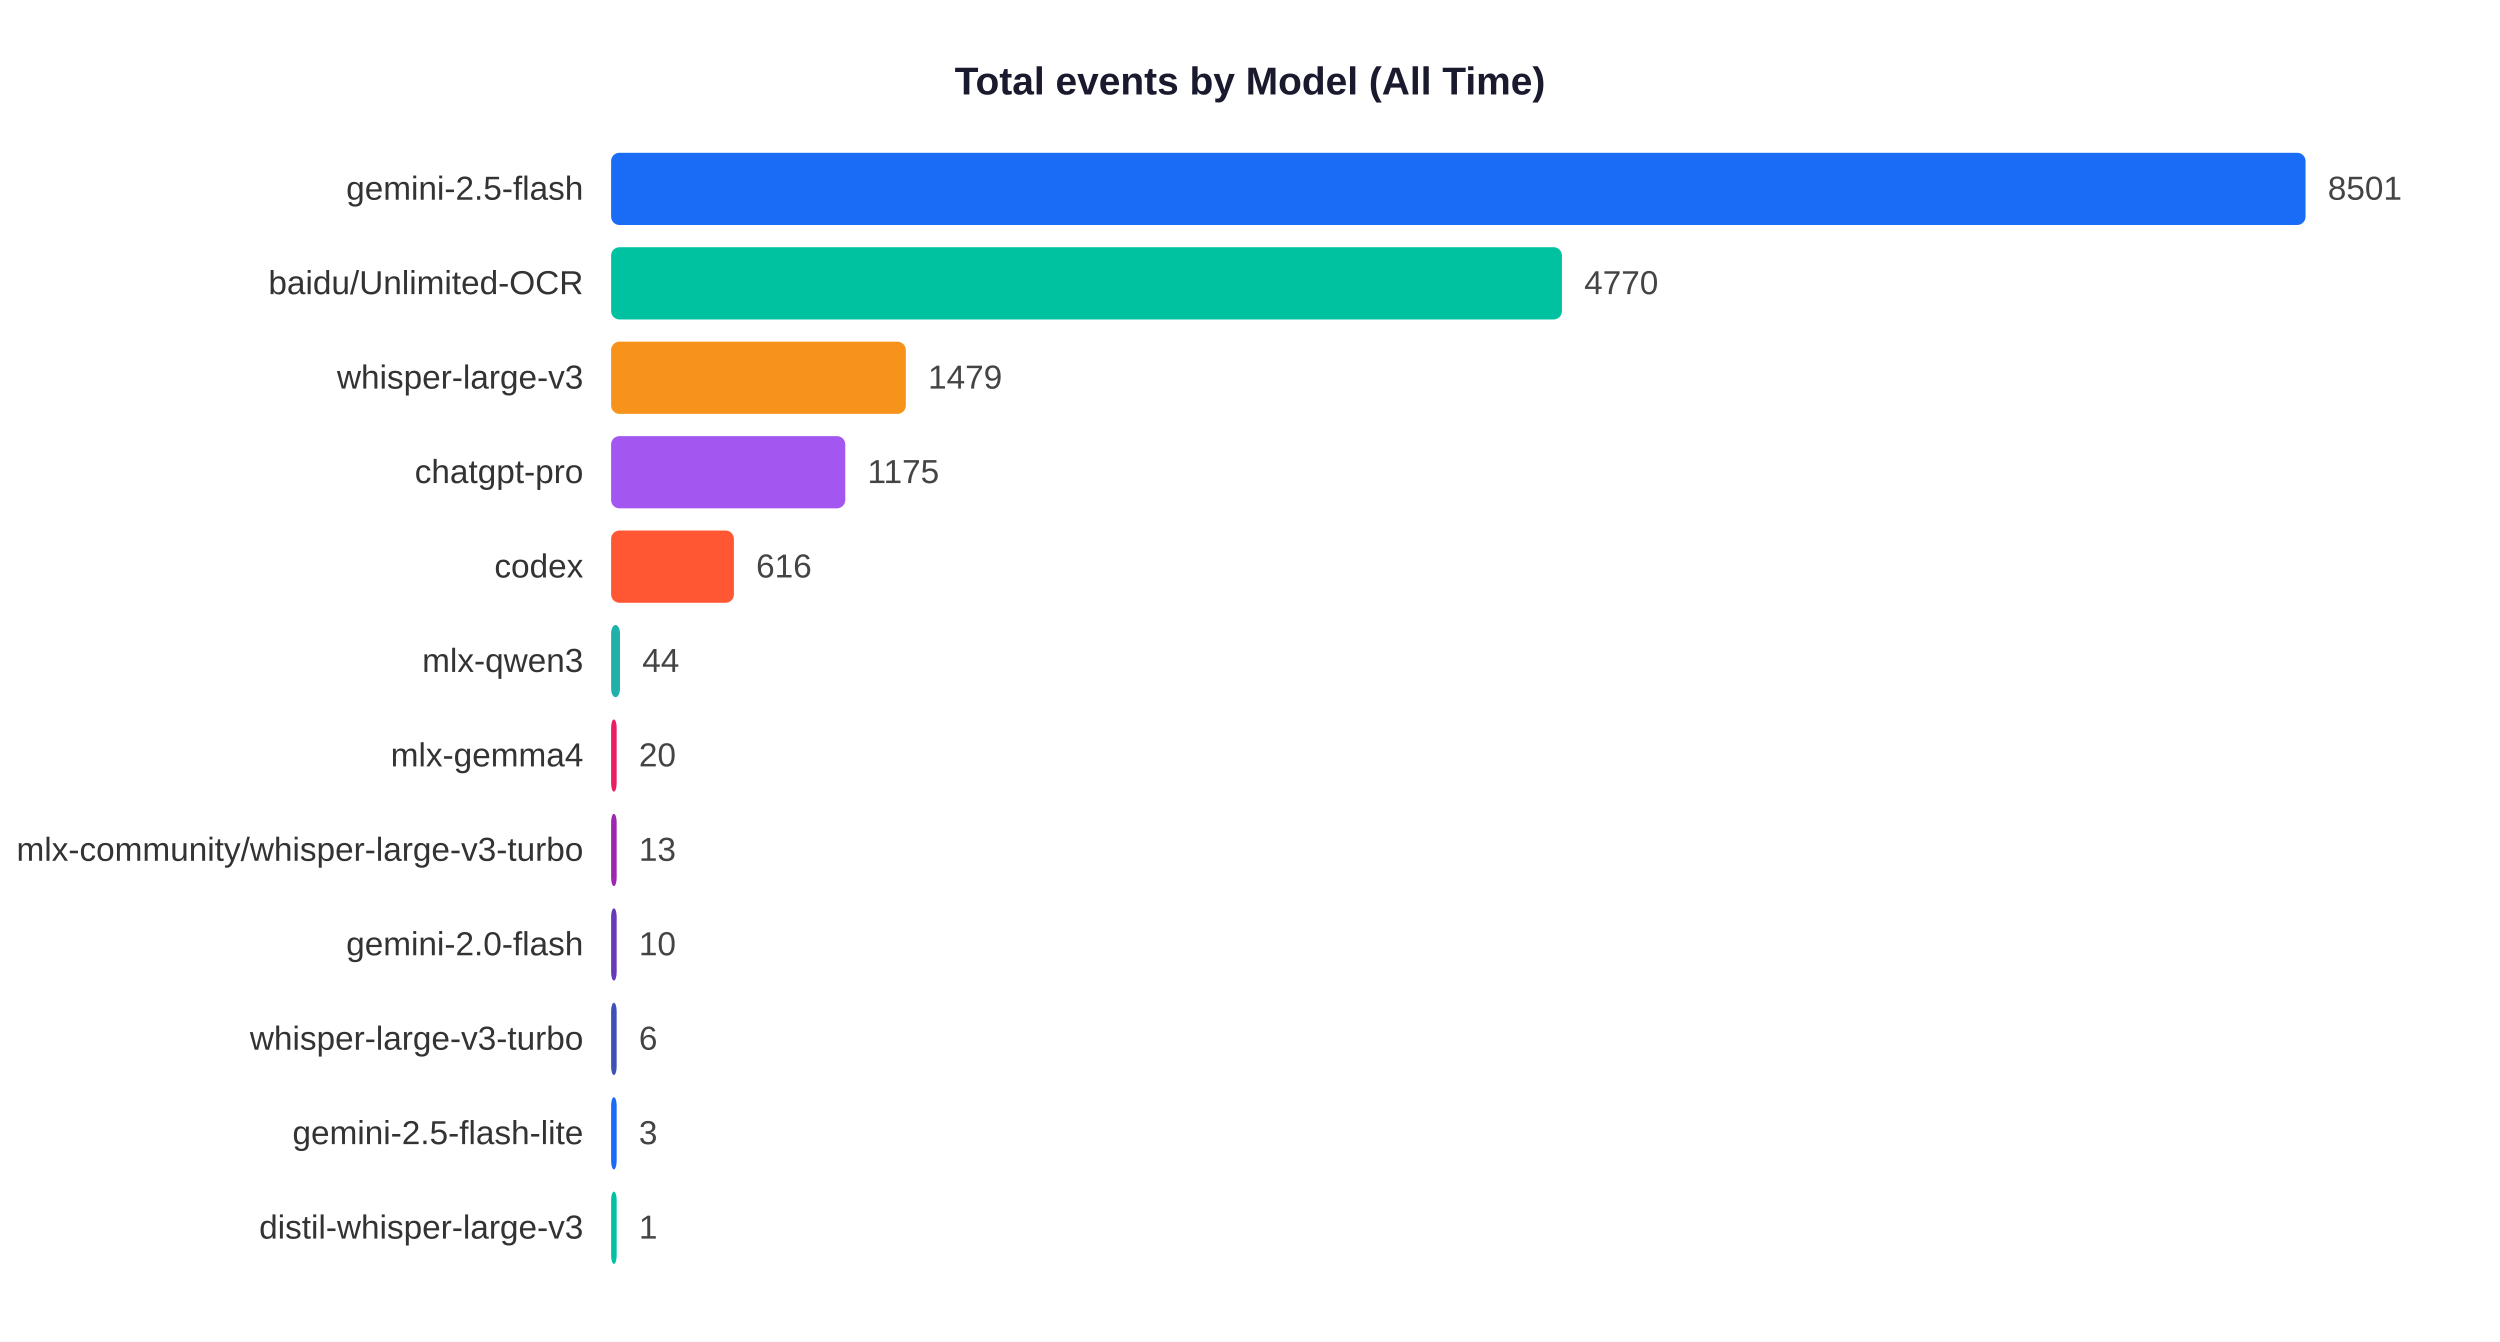
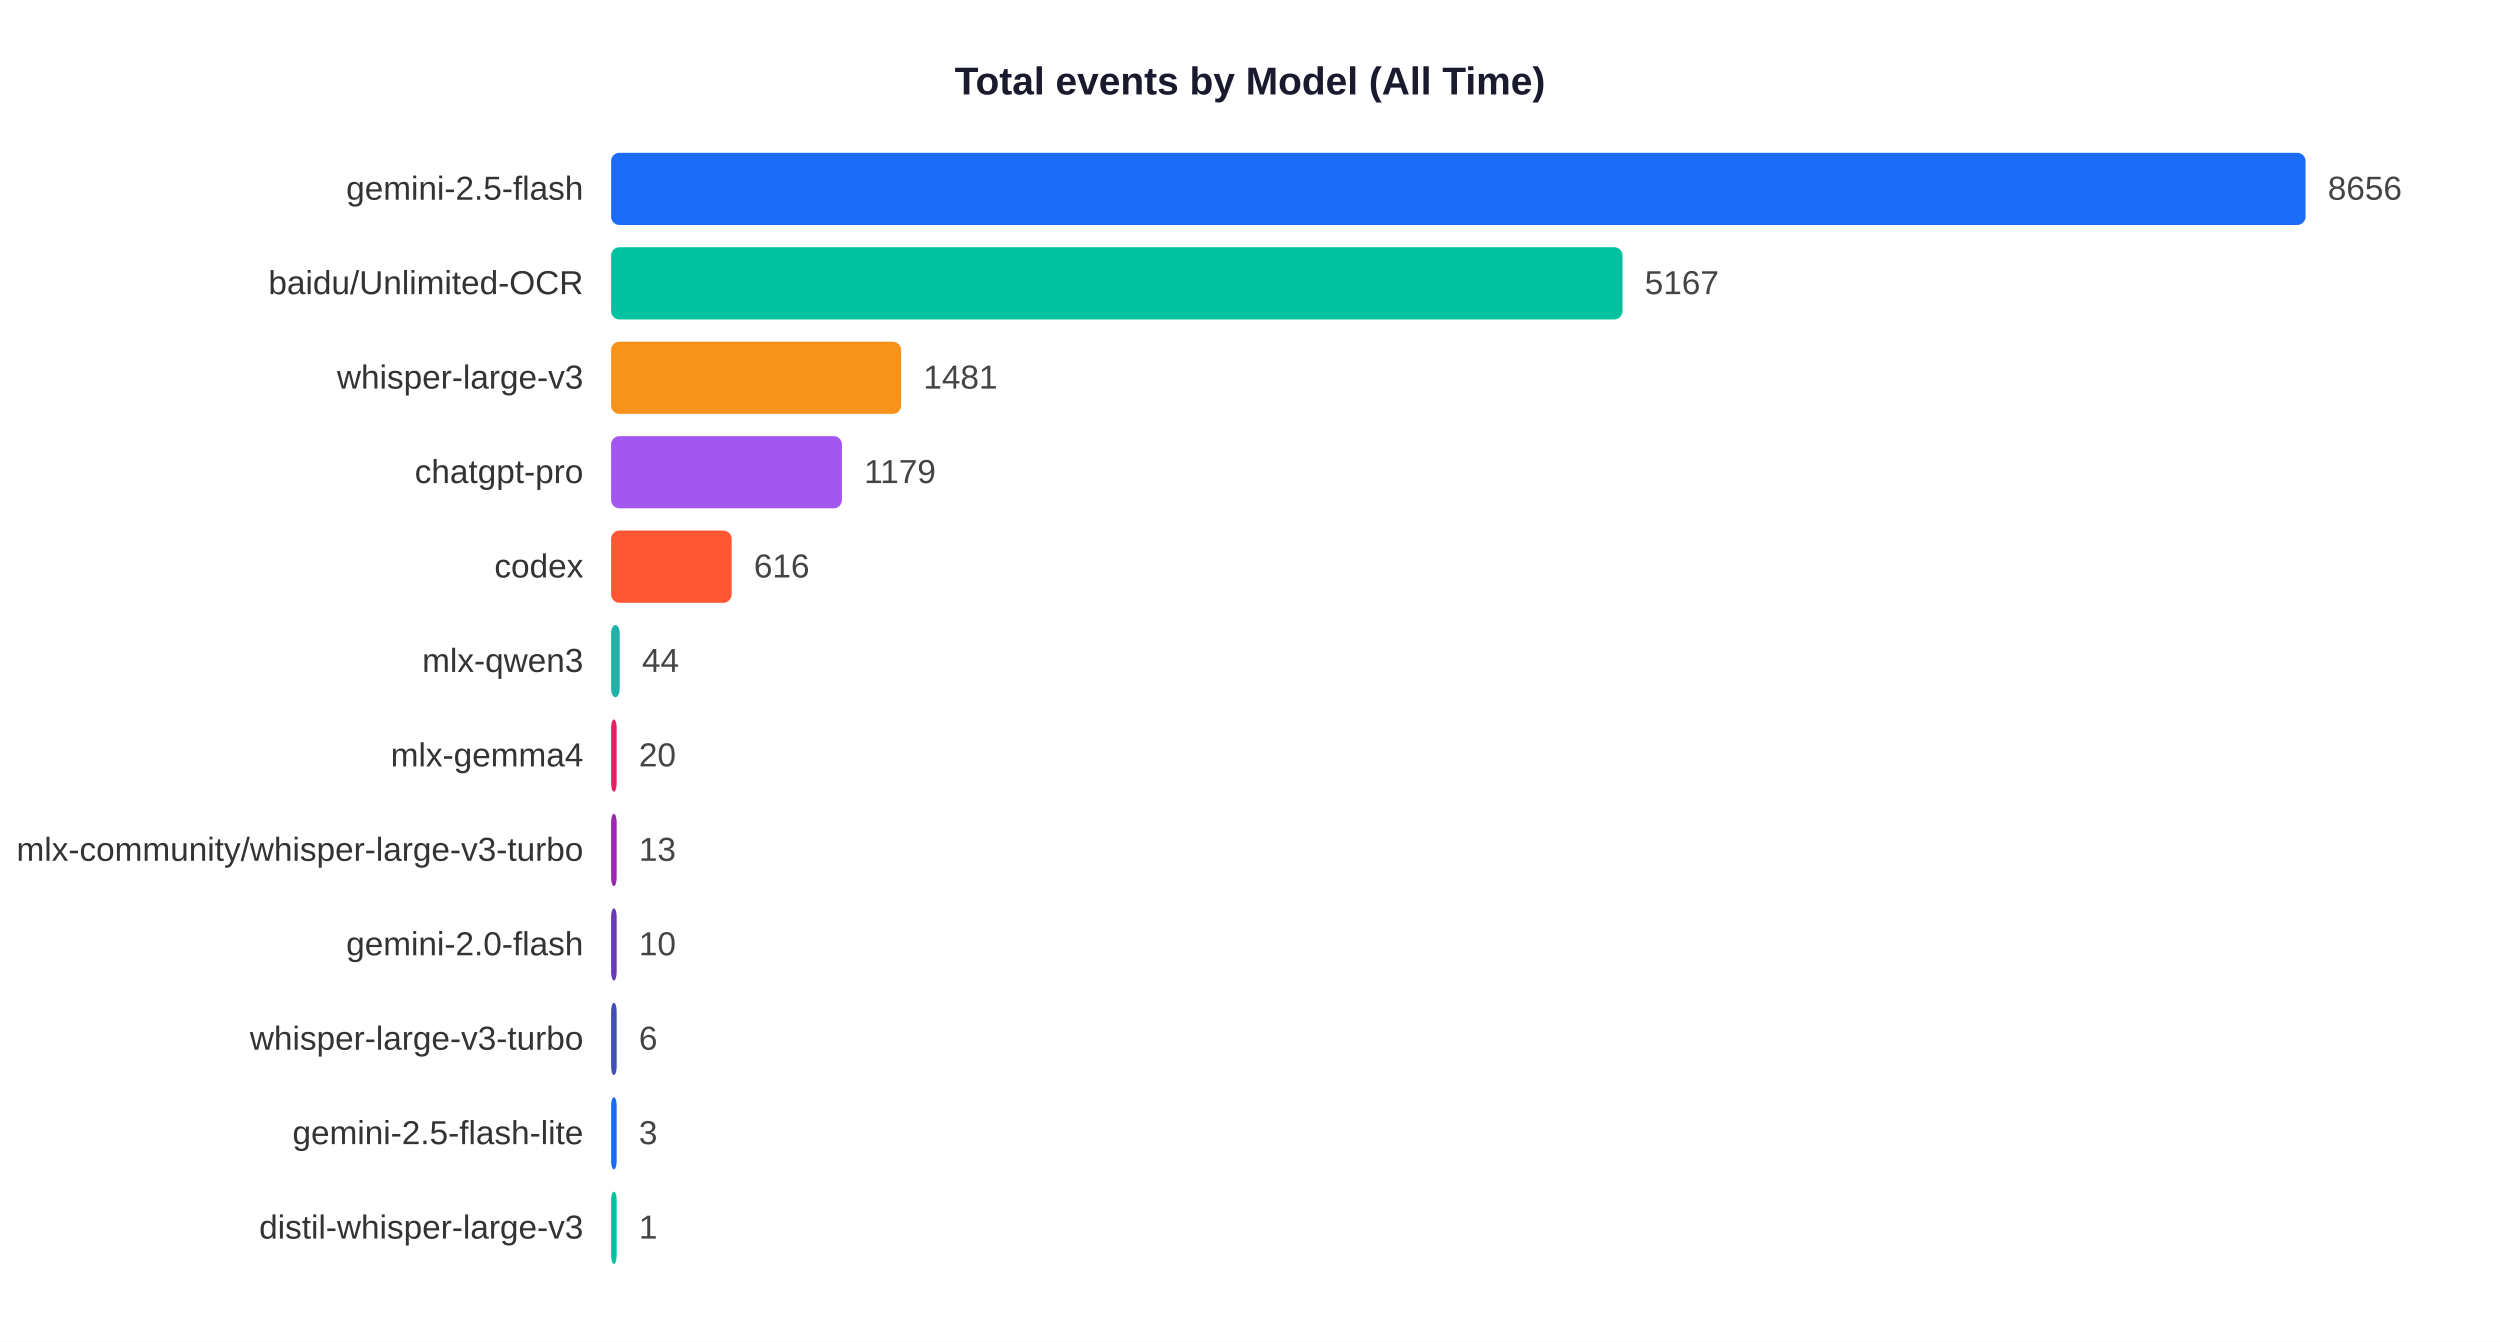
<svg xmlns="http://www.w3.org/2000/svg" width="900" height="483">
  <rect width="900" height="483" fill="white" />
  <text x="450" y="34" text-anchor="middle" font-size="14" font-weight="bold" font-family="Arial,sans-serif" fill="#1a1a2e">Total events by Model (All Time)</text>
  <text x="210" y="71.9" text-anchor="end" font-size="12" font-family="Arial,sans-serif" fill="#333">gemini-2.5-flash</text>
  <rect x="220" y="55" width="610.0" height="26" rx="3" fill="#1A6CF7" />
-   <text x="838.0" y="71.9" font-size="12" font-family="Arial,sans-serif" fill="#444">8501</text>
+   <text x="838.0" y="71.9" font-size="12" font-family="Arial,sans-serif" fill="#444">8656</text>
  <text x="210" y="105.9" text-anchor="end" font-size="12" font-family="Arial,sans-serif" fill="#333">baidu/Unlimited-OCR</text>
-   <rect x="220" y="89" width="342.3" height="26" rx="3" fill="#00C2A0" />
-   <text x="570.3" y="105.9" font-size="12" font-family="Arial,sans-serif" fill="#444">4770</text>
+   <rect x="220" y="89" width="364.1" height="26" rx="3" fill="#00C2A0" />
+   <text x="592.1" y="105.9" font-size="12" font-family="Arial,sans-serif" fill="#444">5167</text>
  <text x="210" y="139.9" text-anchor="end" font-size="12" font-family="Arial,sans-serif" fill="#333">whisper-large-v3</text>
-   <rect x="220" y="123" width="106.1" height="26" rx="3" fill="#F7931A" />
-   <text x="334.1" y="139.9" font-size="12" font-family="Arial,sans-serif" fill="#444">1479</text>
+   <rect x="220" y="123" width="104.4" height="26" rx="3" fill="#F7931A" />
+   <text x="332.4" y="139.9" font-size="12" font-family="Arial,sans-serif" fill="#444">1481</text>
  <text x="210" y="173.9" text-anchor="end" font-size="12" font-family="Arial,sans-serif" fill="#333">chatgpt-pro</text>
-   <rect x="220" y="157" width="84.3" height="26" rx="3" fill="#A456F0" />
-   <text x="312.3" y="173.9" font-size="12" font-family="Arial,sans-serif" fill="#444">1175</text>
+   <rect x="220" y="157" width="83.1" height="26" rx="3" fill="#A456F0" />
+   <text x="311.1" y="173.9" font-size="12" font-family="Arial,sans-serif" fill="#444">1179</text>
  <text x="210" y="207.9" text-anchor="end" font-size="12" font-family="Arial,sans-serif" fill="#333">codex</text>
-   <rect x="220" y="191" width="44.2" height="26" rx="3" fill="#FF5733" />
-   <text x="272.2" y="207.9" font-size="12" font-family="Arial,sans-serif" fill="#444">616</text>
+   <rect x="220" y="191" width="43.4" height="26" rx="3" fill="#FF5733" />
+   <text x="271.4" y="207.9" font-size="12" font-family="Arial,sans-serif" fill="#444">616</text>
  <text x="210" y="241.9" text-anchor="end" font-size="12" font-family="Arial,sans-serif" fill="#333">mlx-qwen3</text>
-   <rect x="220" y="225" width="3.2" height="26" rx="3" fill="#20B2AA" />
-   <text x="231.2" y="241.9" font-size="12" font-family="Arial,sans-serif" fill="#444">44</text>
+   <rect x="220" y="225" width="3.1" height="26" rx="3" fill="#20B2AA" />
+   <text x="231.1" y="241.9" font-size="12" font-family="Arial,sans-serif" fill="#444">44</text>
  <text x="210" y="275.9" text-anchor="end" font-size="12" font-family="Arial,sans-serif" fill="#333">mlx-gemma4</text>
  <rect x="220" y="259" width="2.0" height="26" rx="3" fill="#E91E63" />
  <text x="230.0" y="275.9" font-size="12" font-family="Arial,sans-serif" fill="#444">20</text>
  <text x="210" y="309.9" text-anchor="end" font-size="12" font-family="Arial,sans-serif" fill="#333">mlx-community/whisper-large-v3-turbo</text>
  <rect x="220" y="293" width="2.0" height="26" rx="3" fill="#9C27B0" />
  <text x="230.0" y="309.9" font-size="12" font-family="Arial,sans-serif" fill="#444">13</text>
  <text x="210" y="343.9" text-anchor="end" font-size="12" font-family="Arial,sans-serif" fill="#333">gemini-2.0-flash</text>
  <rect x="220" y="327" width="2.0" height="26" rx="3" fill="#673AB7" />
  <text x="230.0" y="343.9" font-size="12" font-family="Arial,sans-serif" fill="#444">10</text>
  <text x="210" y="377.9" text-anchor="end" font-size="12" font-family="Arial,sans-serif" fill="#333">whisper-large-v3-turbo</text>
  <rect x="220" y="361" width="2.0" height="26" rx="3" fill="#3F51B5" />
  <text x="230.0" y="377.9" font-size="12" font-family="Arial,sans-serif" fill="#444">6</text>
  <text x="210" y="411.9" text-anchor="end" font-size="12" font-family="Arial,sans-serif" fill="#333">gemini-2.5-flash-lite</text>
  <rect x="220" y="395" width="2.0" height="26" rx="3" fill="#1A6CF7" />
  <text x="230.0" y="411.9" font-size="12" font-family="Arial,sans-serif" fill="#444">3</text>
  <text x="210" y="445.9" text-anchor="end" font-size="12" font-family="Arial,sans-serif" fill="#333">distil-whisper-large-v3</text>
  <rect x="220" y="429" width="2.0" height="26" rx="3" fill="#00C2A0" />
  <text x="230.0" y="445.9" font-size="12" font-family="Arial,sans-serif" fill="#444">1</text>
</svg>
